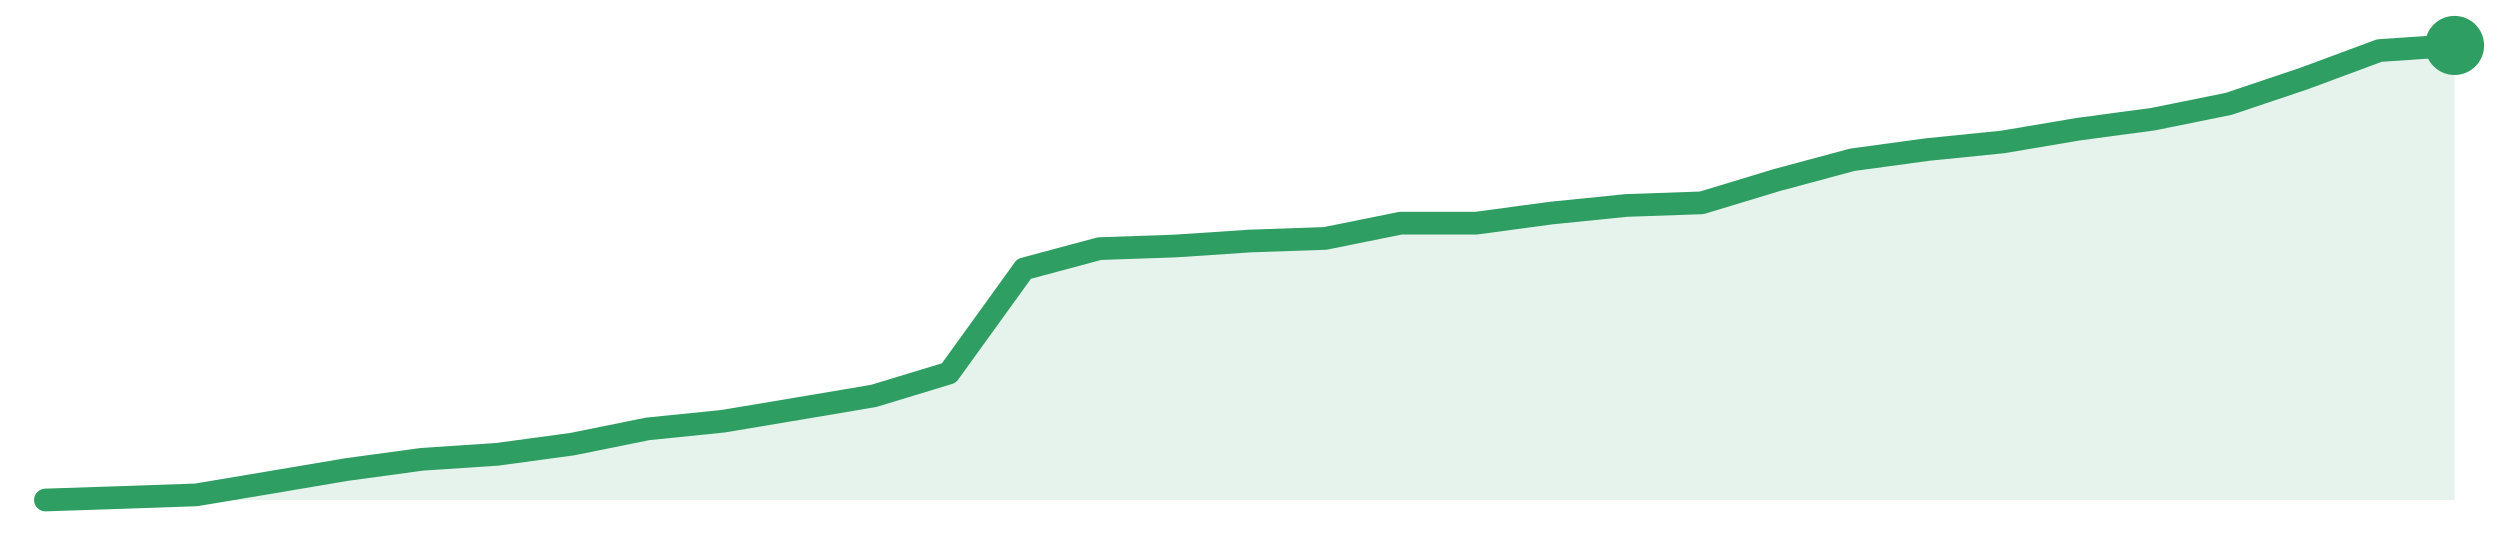
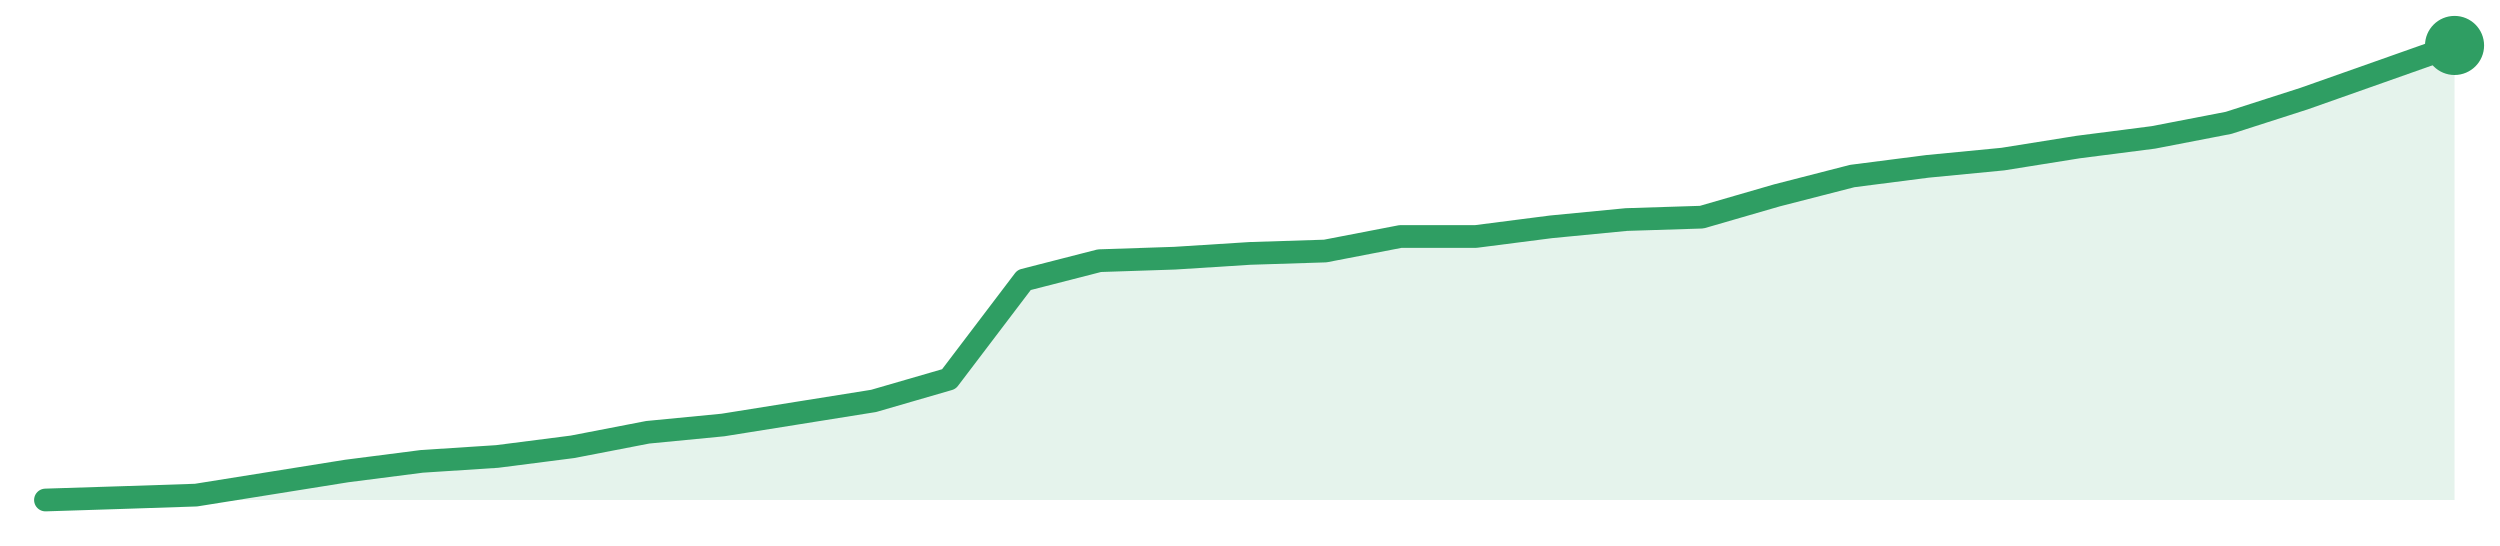
<svg xmlns="http://www.w3.org/2000/svg" width="220" height="48" viewBox="0 0 220 48" role="img" aria-label="trend">
-   <path d="M4.0,44.0 L4.0,44.0 L10.62,43.78 L17.25,43.55 L23.88,42.44 L30.5,41.32 L37.12,40.42 L43.75,39.98 L50.38,39.08 L57.0,37.74 L63.62,37.07 L70.25,35.96 L76.88,34.84 L83.5,32.83 L90.12,23.66 L96.75,21.88 L103.38,21.65 L110.0,21.21 L116.62,20.98 L123.25,19.64 L129.88,19.64 L136.5,18.75 L143.12,18.08 L149.75,17.85 L156.38,15.84 L163.0,14.06 L169.62,13.16 L176.25,12.49 L182.88,11.37 L189.5,10.48 L196.12,9.14 L202.75,6.91 L209.38,4.45 L216.0,4.0 L216.0,44.0 Z" fill="#2f9e631f" />
-   <path d="M4.0,44.0 L10.62,43.78 L17.25,43.55 L23.88,42.44 L30.5,41.32 L37.12,40.42 L43.75,39.98 L50.38,39.08 L57.0,37.74 L63.62,37.07 L70.25,35.96 L76.88,34.84 L83.5,32.83 L90.12,23.66 L96.75,21.88 L103.38,21.65 L110.0,21.21 L116.62,20.98 L123.25,19.64 L129.88,19.64 L136.5,18.75 L143.12,18.08 L149.75,17.85 L156.38,15.84 L163.0,14.06 L169.62,13.16 L176.25,12.49 L182.88,11.37 L189.5,10.48 L196.12,9.14 L202.75,6.91 L209.38,4.45 L216.0,4.0" fill="none" stroke="#2f9e63" stroke-width="2" stroke-linejoin="round" stroke-linecap="round" />
+   <path d="M4.0,44.0 L4.0,44.0 L10.62,43.79 L17.25,43.57 L23.88,42.51 L30.5,41.45 L37.12,40.6 L43.75,40.17 L50.38,39.32 L57.0,38.04 L63.62,37.4 L70.25,36.34 L76.88,35.28 L83.5,33.36 L90.12,24.64 L96.75,22.94 L103.38,22.72 L110.0,22.3 L116.62,22.09 L123.25,20.81 L129.88,20.81 L136.5,19.96 L143.12,19.32 L149.75,19.11 L156.38,17.19 L163.0,15.49 L169.62,14.64 L176.25,14.0 L182.88,12.94 L189.5,12.09 L196.12,10.81 L202.75,8.68 L209.38,6.34 L216.0,4.0 L216.0,44.0 Z" fill="#2f9e631f" />
+   <path d="M4.0,44.0 L10.62,43.79 L17.25,43.57 L23.88,42.51 L30.5,41.45 L37.12,40.6 L43.75,40.17 L50.38,39.32 L57.0,38.04 L63.62,37.4 L70.25,36.34 L76.88,35.28 L83.5,33.36 L90.12,24.64 L96.75,22.94 L103.38,22.72 L110.0,22.3 L116.62,22.09 L123.25,20.81 L129.88,20.81 L136.5,19.96 L143.12,19.32 L149.75,19.11 L156.38,17.19 L163.0,15.49 L169.62,14.64 L176.25,14.0 L182.88,12.94 L189.5,12.09 L196.12,10.81 L202.75,8.68 L209.38,6.34 L216.0,4.0" fill="none" stroke="#2f9e63" stroke-width="2" stroke-linejoin="round" stroke-linecap="round" />
  <circle cx="216.0" cy="4.0" r="2.6" fill="#2f9e63" />
</svg>
